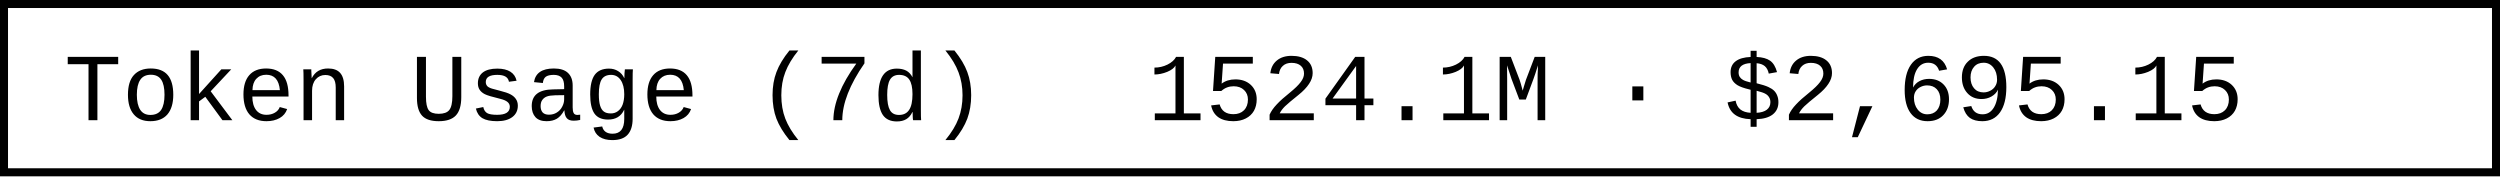
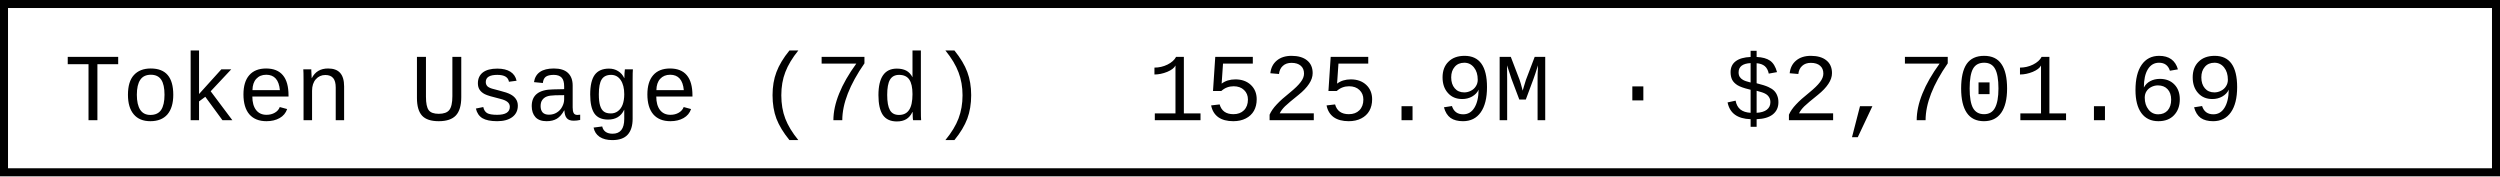
- <svg xmlns="http://www.w3.org/2000/svg" width="312" height="22" role="img" aria-label="Token Usage (7d): 1524.1M · $2,695.15">
+ <svg xmlns="http://www.w3.org/2000/svg" width="312" height="22" role="img" aria-label="Token Usage (7d): 1525.9M · $2,701.69">
  <rect x="0.5" y="0.5" width="311" height="21" fill="#fff" stroke="#000" stroke-width="1" />
  <g font-family="'Consolas','Monaco','Courier New',monospace" font-size="12" fill="#000">
    <text x="8" y="15">Token Usage (7d)</text>
-     <text x="143.2" y="15">1524.1M · $2,695.15</text>
+     <text x="143.2" y="15">1525.9M · $2,701.69</text>
  </g>
</svg>
